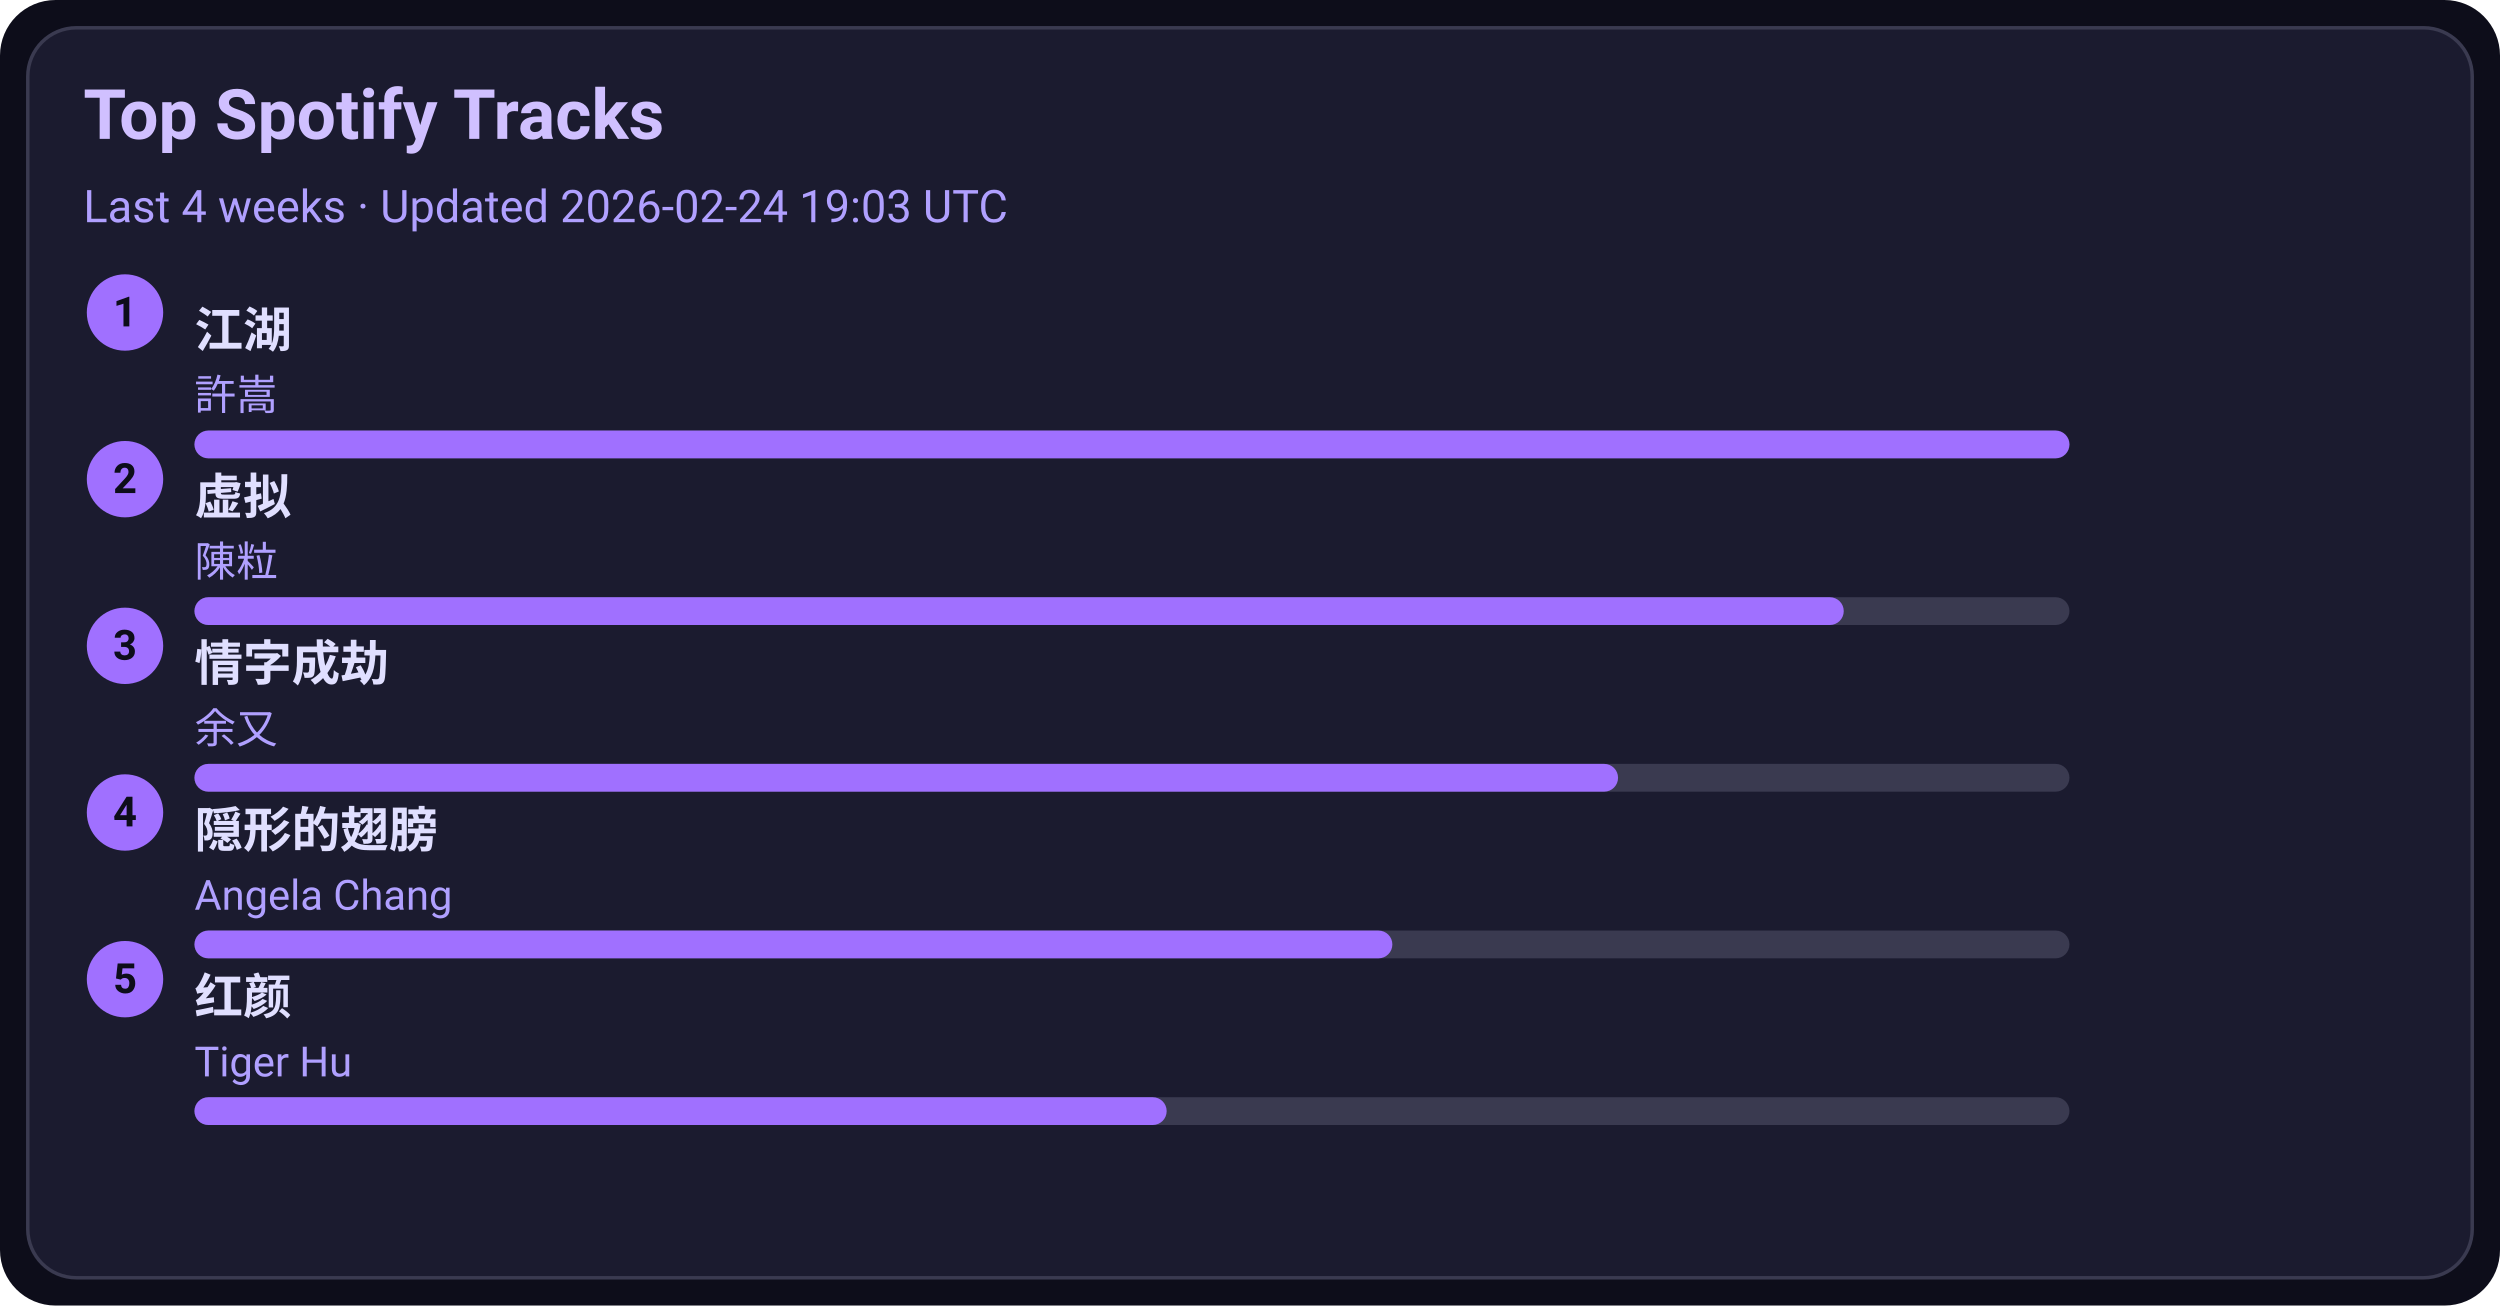
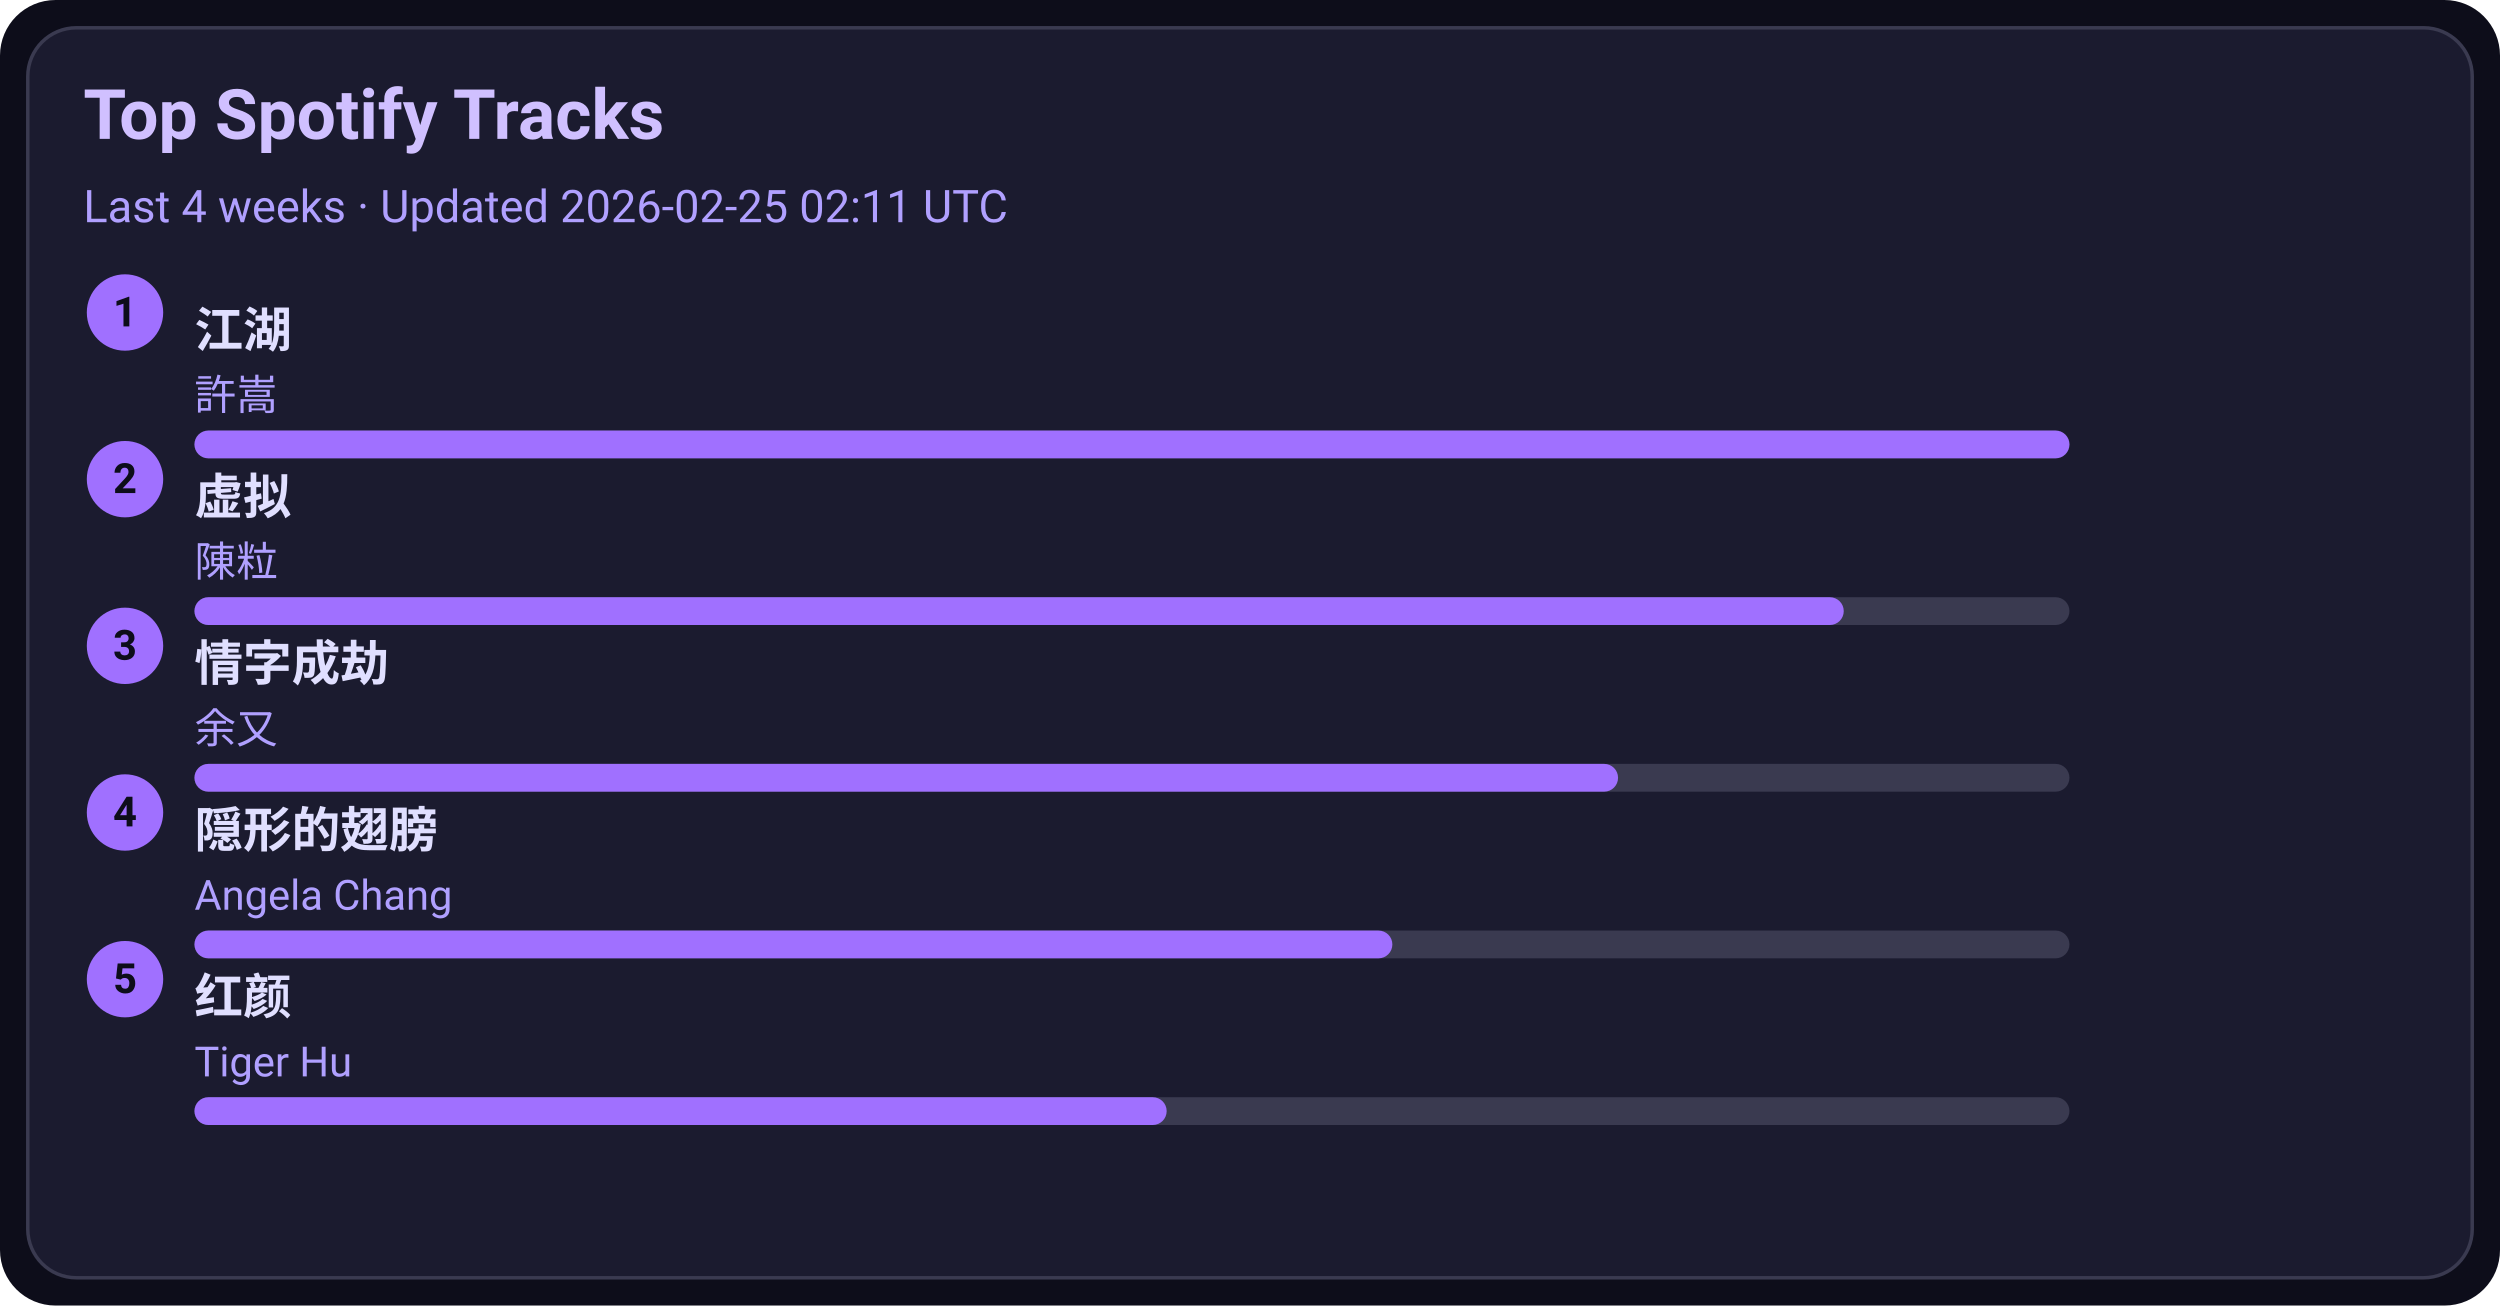
<svg xmlns="http://www.w3.org/2000/svg" width="720" height="376" viewBox="0 0 720 376">
  <style>text{font-family:-apple-system,BlinkMacSystemFont,Segoe UI,Roboto,Ubuntu,Helvetica Neue,Arial,Noto Sans,sans-serif}</style>
  <rect width="720" height="376" rx="16" fill="#0d0d1a" />
  <rect x="8" y="8" width="704" height="360" rx="14" fill="#1b1b2f" stroke="#3a3a50" />
  <text x="24" y="40" font-size="20" fill="#d0c0ff" font-weight="600">Top Spotify Tracks</text>
-   <text x="24" y="64" font-size="13" fill="#b0a0ff">Last 4 weeks · Updated 2026-02-24 19:03 UTC</text>
+   <text x="24" y="64" font-size="13" fill="#b0a0ff">Last 4 weeks · Updated 2026-02-25 02:11 UTC</text>
  <circle cx="36" cy="90" r="11" fill="#a070ff" />
  <text x="36" y="94" text-anchor="middle" font-size="12" fill="#0d0d1a" font-weight="700">1</text>
  <a href="https://open.spotify.com/track/03PCdwqajii1xgp7WIozzC" target="_blank" rel="noopener noreferrer">
    <text x="56" y="100" font-size="14" fill="#e0dfff" font-weight="600">江湖</text>
  </a>
  <text x="56" y="118" font-size="12" fill="#b0a0ff">許嵩</text>
  <rect x="56" y="124" width="540" height="8" rx="4" fill="#3a3a50" />
  <rect x="56" y="124" width="540" height="8" rx="4" fill="#a070ff" />
  <circle cx="36" cy="138" r="11" fill="#a070ff" />
  <text x="36" y="142" text-anchor="middle" font-size="12" fill="#0d0d1a" font-weight="700">2</text>
  <a href="https://open.spotify.com/track/5l9sg05BhpfsdLfRvjGsAf" target="_blank" rel="noopener noreferrer">
    <text x="56" y="148" font-size="14" fill="#e0dfff" font-weight="600">虚拟</text>
  </a>
  <text x="56" y="166" font-size="12" fill="#b0a0ff">陳粒</text>
  <rect x="56" y="172" width="540" height="8" rx="4" fill="#3a3a50" />
  <rect x="56" y="172" width="475" height="8" rx="4" fill="#a070ff" />
  <circle cx="36" cy="186" r="11" fill="#a070ff" />
  <text x="36" y="190" text-anchor="middle" font-size="12" fill="#0d0d1a" font-weight="700">3</text>
  <a href="https://open.spotify.com/track/6PLof7Z5mvbp9im83J4m3m" target="_blank" rel="noopener noreferrer">
    <text x="56" y="196" font-size="14" fill="#e0dfff" font-weight="600">情字成劫</text>
  </a>
  <text x="56" y="214" font-size="12" fill="#b0a0ff">余又</text>
  <rect x="56" y="220" width="540" height="8" rx="4" fill="#3a3a50" />
  <rect x="56" y="220" width="410" height="8" rx="4" fill="#a070ff" />
  <circle cx="36" cy="234" r="11" fill="#a070ff" />
  <text x="36" y="238" text-anchor="middle" font-size="12" fill="#0d0d1a" font-weight="700">4</text>
  <a href="https://open.spotify.com/track/6Tv5ukQ3xK8WHxJgWMM6vM" target="_blank" rel="noopener noreferrer">
    <text x="56" y="244" font-size="14" fill="#e0dfff" font-weight="600">隠形的翅膀</text>
  </a>
  <text x="56" y="262" font-size="12" fill="#b0a0ff">Angela Chang</text>
  <rect x="56" y="268" width="540" height="8" rx="4" fill="#3a3a50" />
  <rect x="56" y="268" width="345" height="8" rx="4" fill="#a070ff" />
  <circle cx="36" cy="282" r="11" fill="#a070ff" />
  <text x="36" y="286" text-anchor="middle" font-size="12" fill="#0d0d1a" font-weight="700">5</text>
  <a href="https://open.spotify.com/track/6Q7OE4tvrUOIvIDY2EC5Im" target="_blank" rel="noopener noreferrer">
    <text x="56" y="292" font-size="14" fill="#e0dfff" font-weight="600">红颜</text>
  </a>
  <text x="56" y="310" font-size="12" fill="#b0a0ff">Tiger Hu</text>
  <rect x="56" y="316" width="540" height="8" rx="4" fill="#3a3a50" />
  <rect x="56" y="316" width="280" height="8" rx="4" fill="#a070ff" />
</svg>
